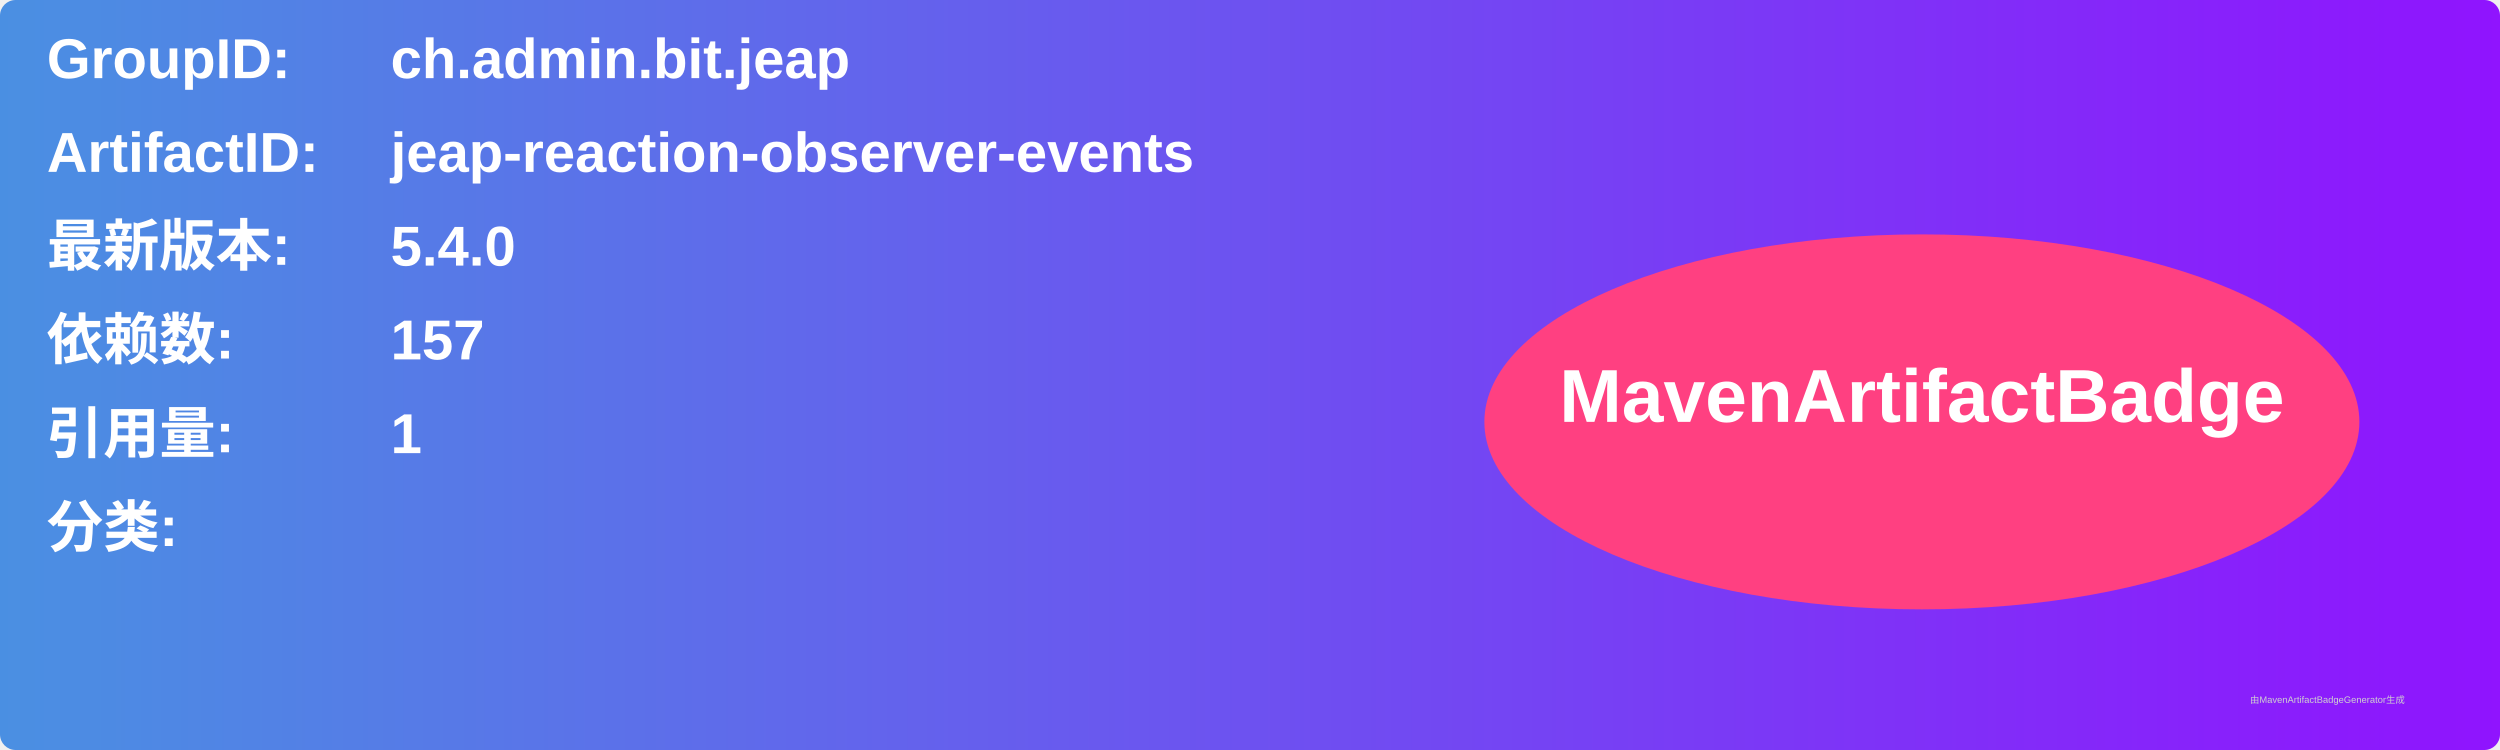
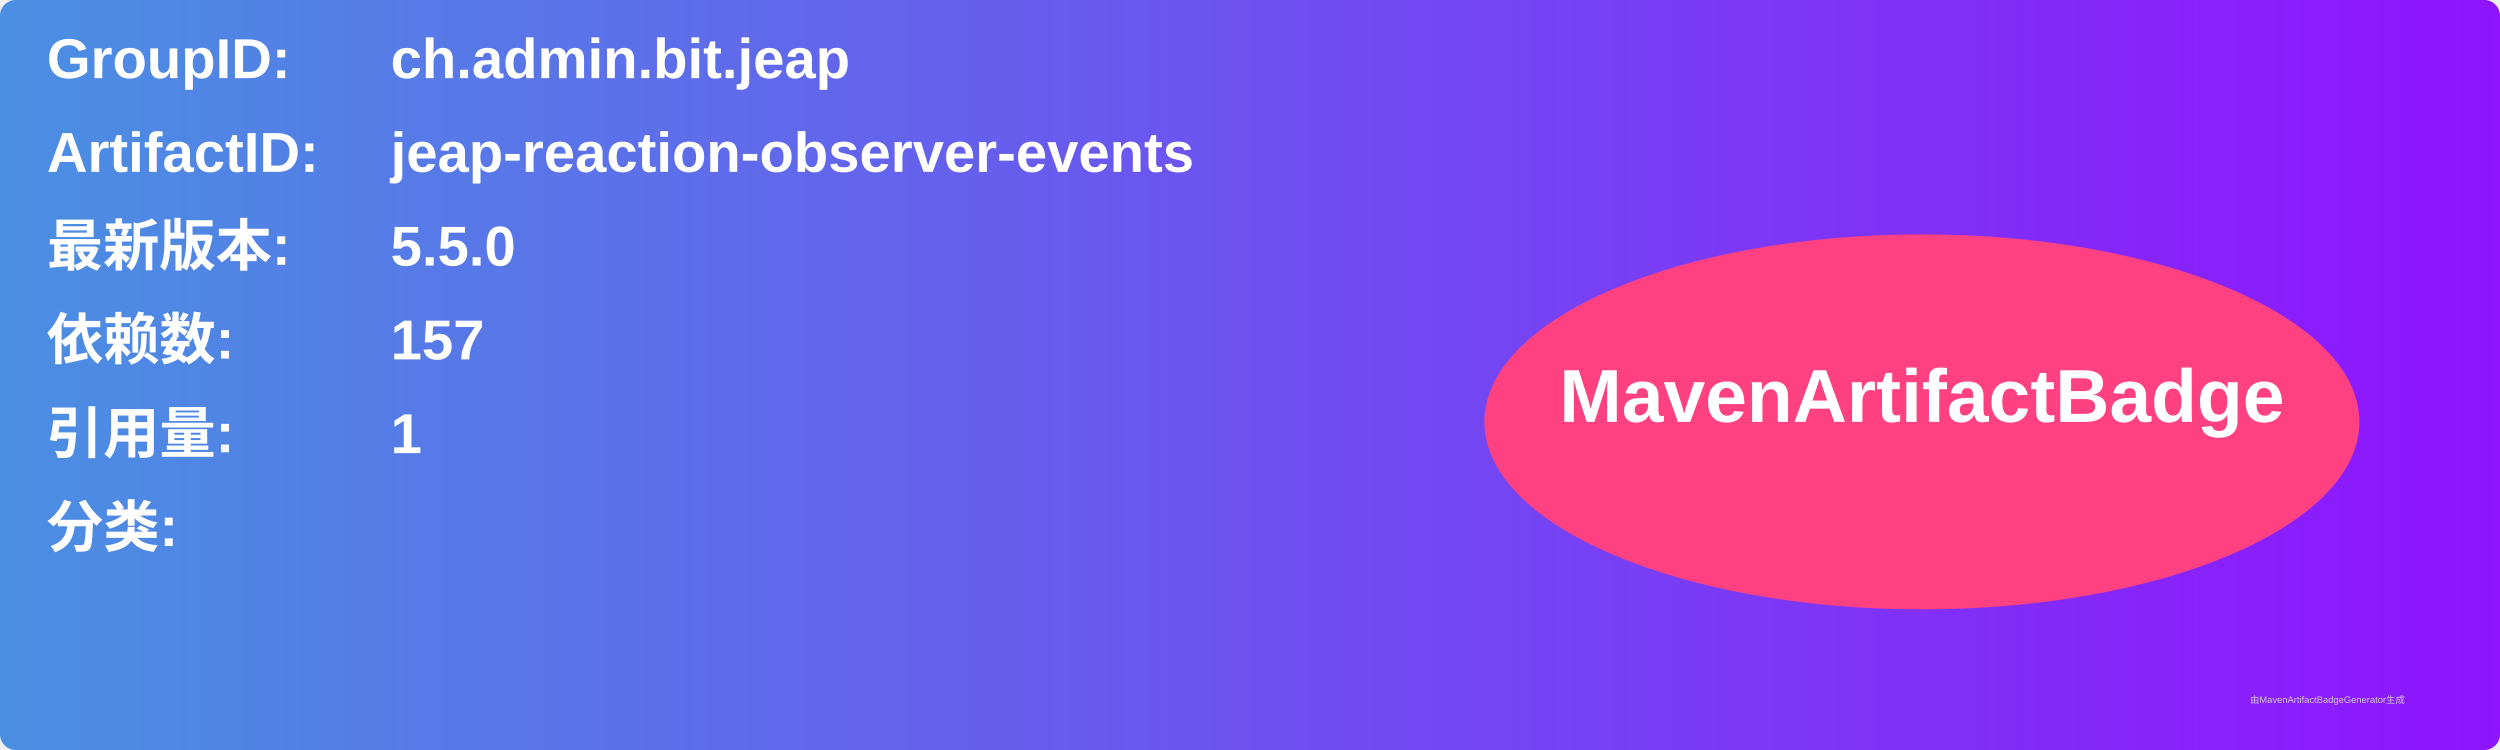
<svg xmlns="http://www.w3.org/2000/svg" width="800" height="240" viewBox="0 0 800 240">
  <linearGradient id="grad" x1="0%" y1="0%" x2="100%" y2="0%">
    <stop offset="0%" stop-color="#4a90e2" />
    <stop offset="100%" stop-color="#9013fe" />
  </linearGradient>
  <rect width="100%" height="100%" rx="5" ry="5" fill="url(#grad)" />
  <g transform="translate(15, 15)">
    <text x="0" y="10" font-family="Arial" font-size="18" fill="white" font-weight="bold" width="260">GroupID:</text>
    <text x="110" y="10" font-family="Arial" font-size="18" fill="white" font-weight="bold" width="460">ch.admin.bit.jeap</text>
    <text x="0" y="40" font-family="Arial" font-size="18" fill="white" font-weight="bold" width="260">ArtifactID:</text>
    <text x="110" y="40" font-family="Arial" font-size="18" fill="white" font-weight="bold" width="460">jeap-reaction-observer-events</text>
    <text x="0" y="70" font-family="Arial" font-size="18" fill="white" font-weight="bold">最新版本:</text>
    <text x="110" y="70" font-family="Arial" font-size="18" fill="white" font-weight="bold">
-       <tspan font-weight="bold">5.4.0</tspan>
+       <tspan font-weight="bold">5.5.0</tspan>
    </text>
    <text x="0" y="100" font-family="Arial" font-size="18" fill="white" font-weight="bold">依赖数: </text>
    <text x="110" y="100" font-family="Arial" font-size="18" fill="white">
      <tspan font-weight="bold">157</tspan>
    </text>
    <text x="0" y="130" font-family="Arial" font-size="18" fill="white" font-weight="bold">引用量: </text>
    <text x="110" y="130" font-family="Arial" font-size="18" fill="white">
      <tspan font-weight="bold">1</tspan>
    </text>
    <text x="0" y="160" font-family="Arial" font-size="18" fill="white" font-weight="bold">分类:</text>
    <text x="10" y="190" font-family="Arial" font-size="10" fill="white">
      <tspan font-weight="bold" />
    </text>
    <ellipse cx="600" cy="120" rx="140" ry="60" fill="#ff4081" />
    <text x="600" y="120" text-anchor="middle" font-family="Arial" font-size="24" fill="white" font-weight="bold">MavenArtifactBadge</text>
  </g>
  <text x="720" y="225" font-family="Arial" font-size="3" fill="#d0d0d0">由MavenArtifactBadgeGenerator生成</text>
</svg>
